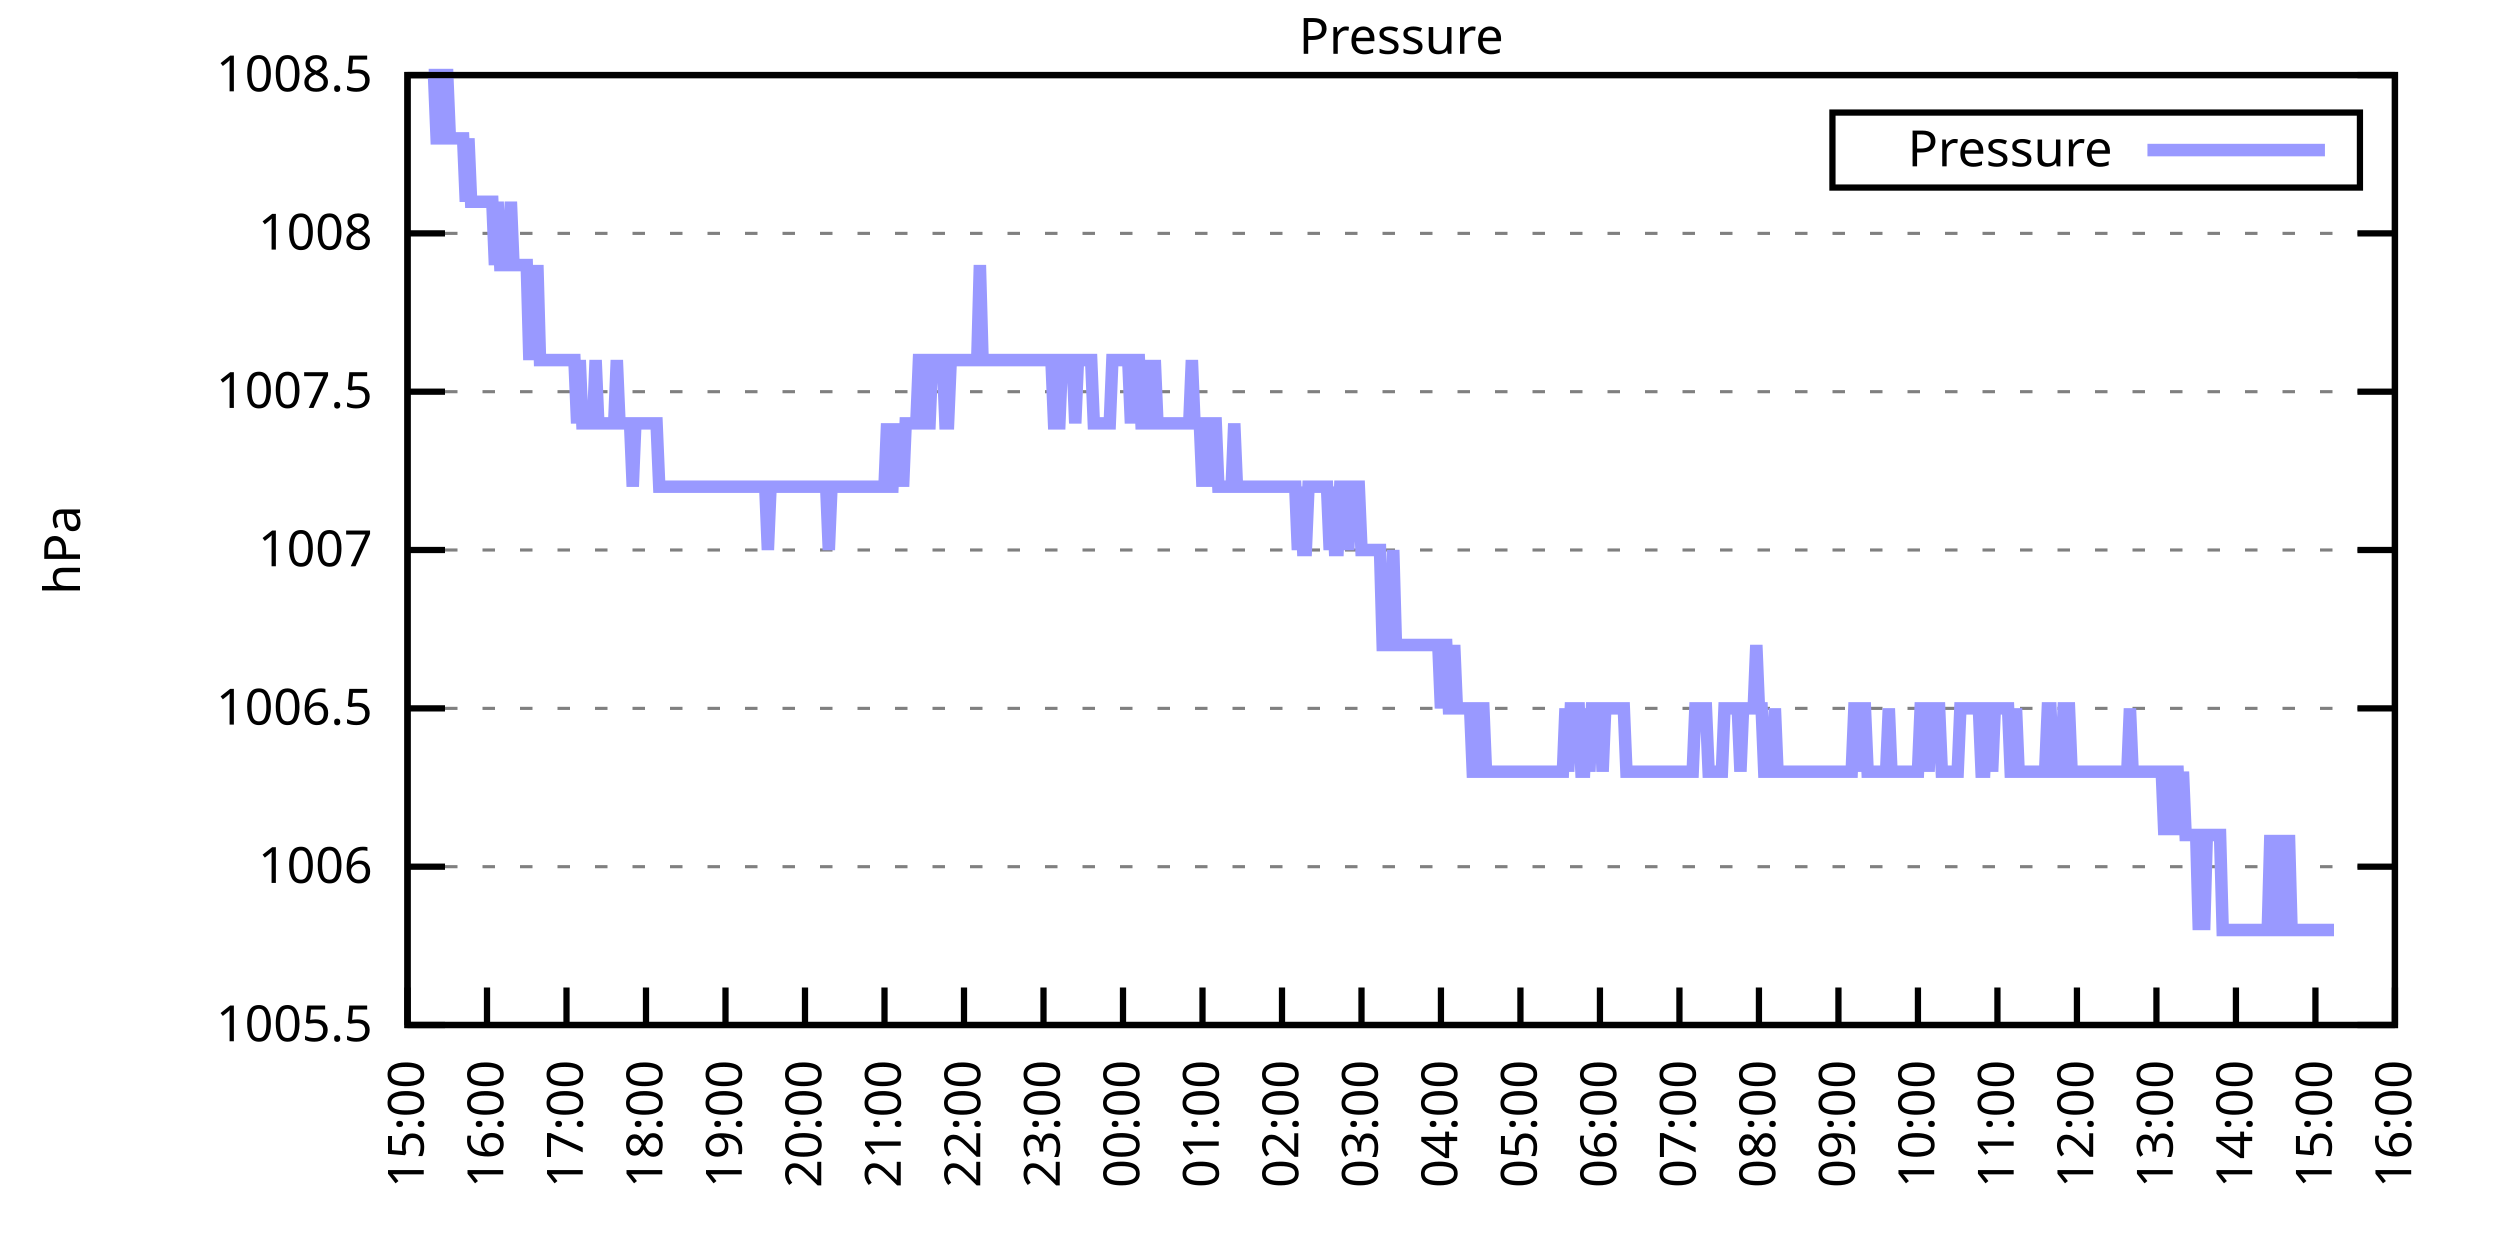
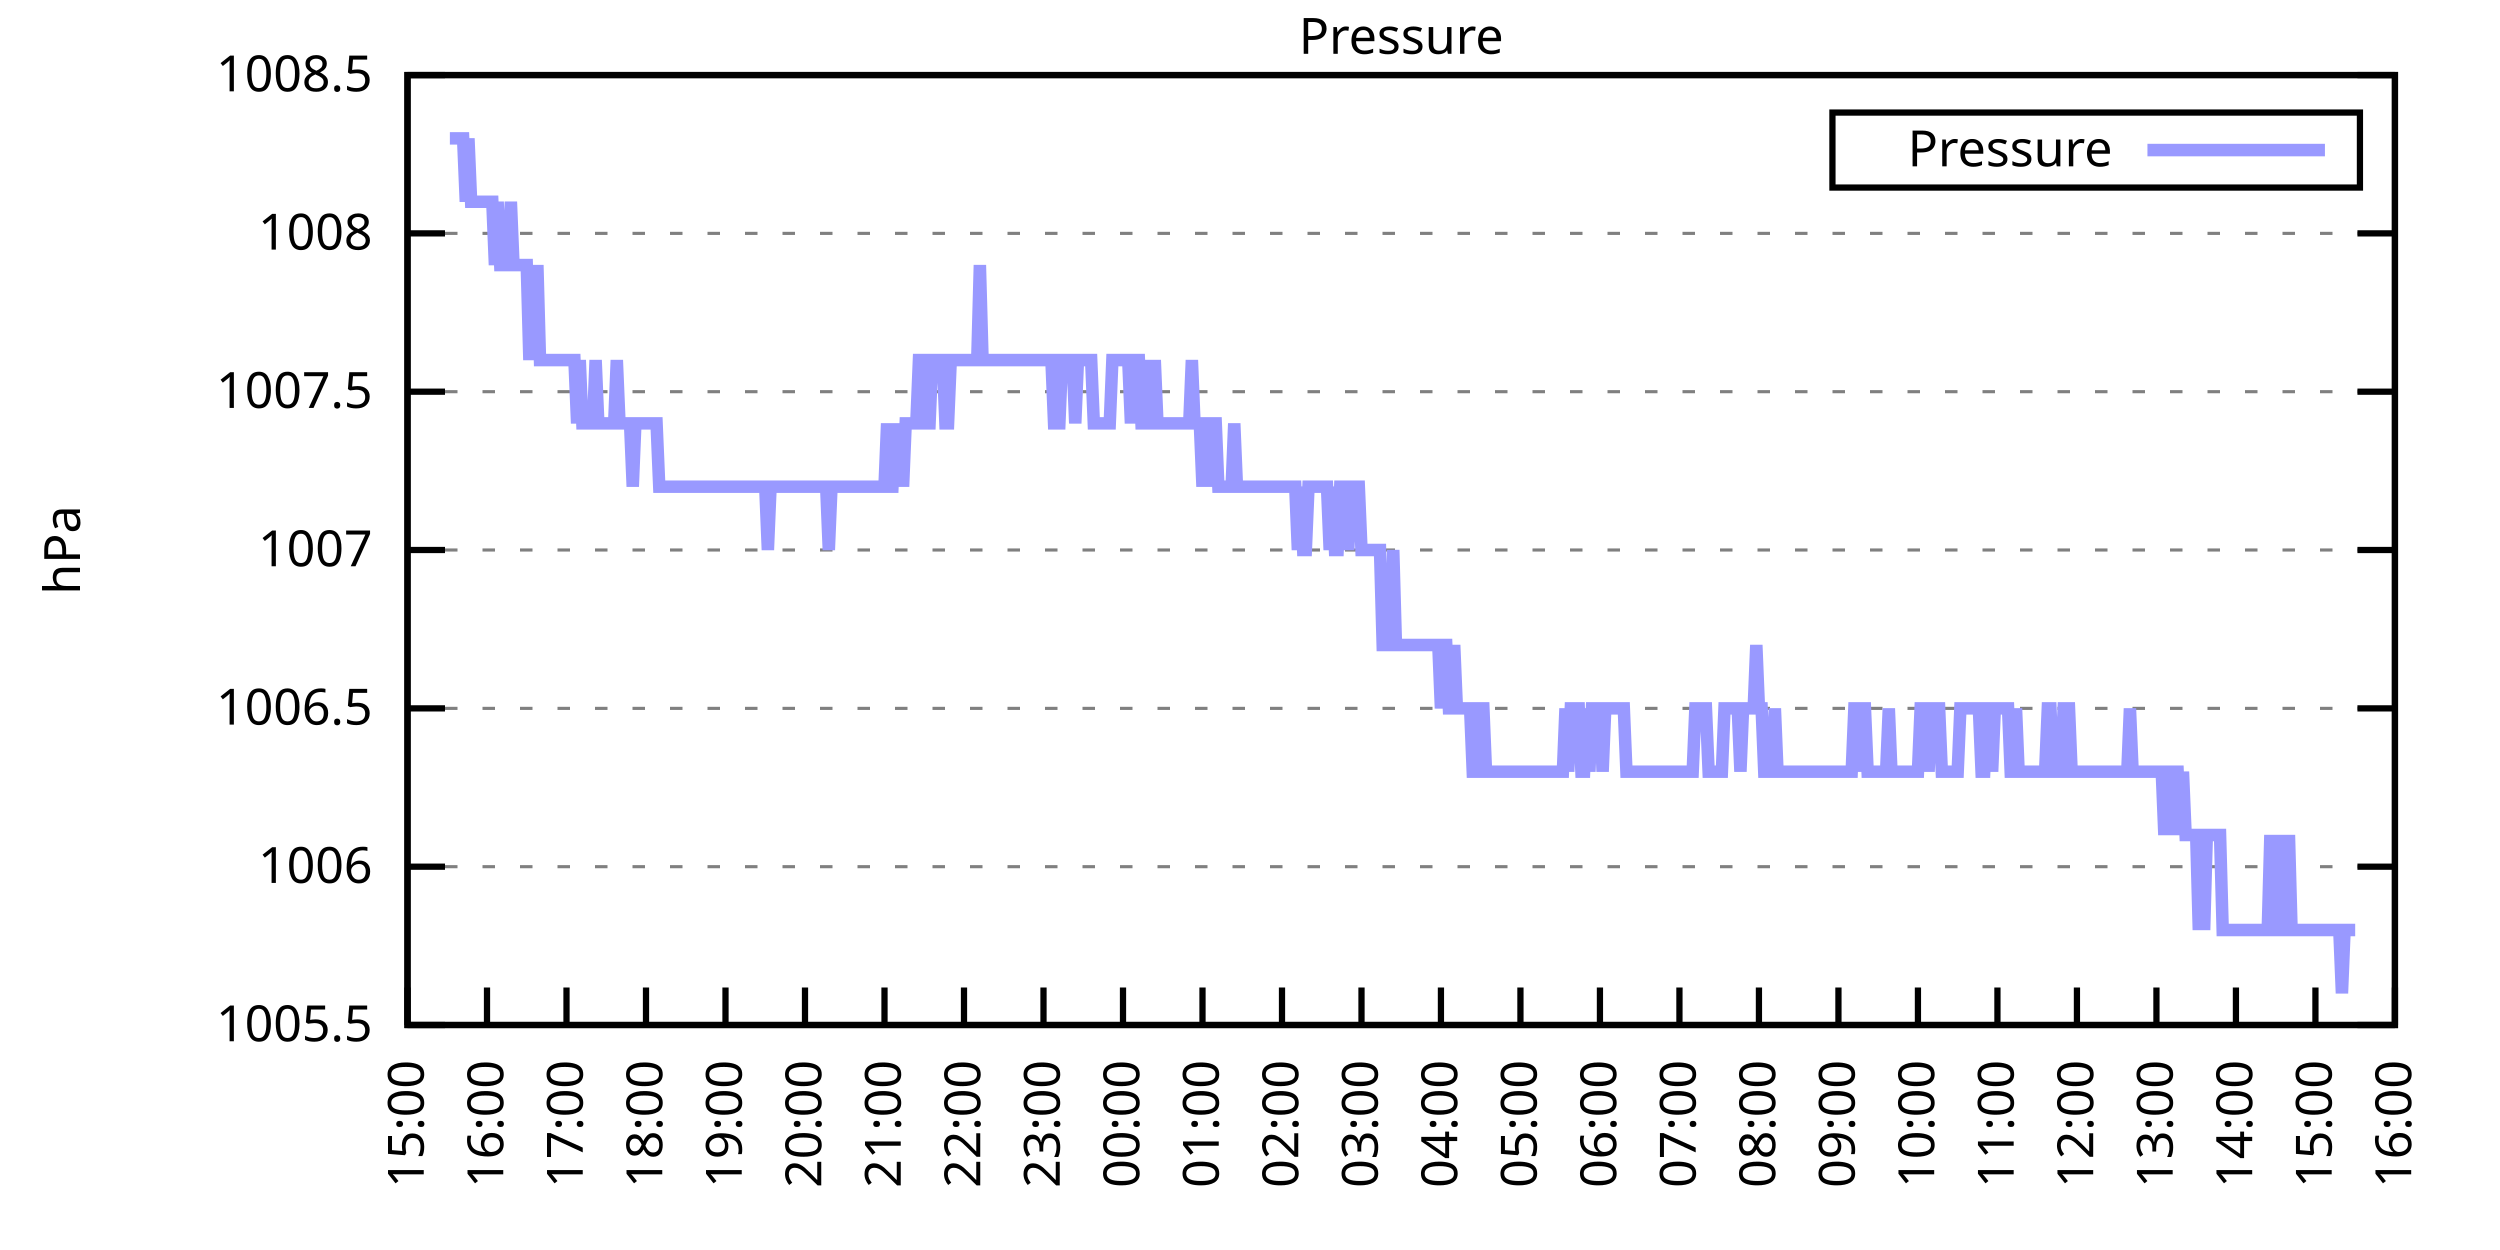
<svg xmlns="http://www.w3.org/2000/svg" xmlns:xlink="http://www.w3.org/1999/xlink" width="400" height="200" viewBox="0 0 400 200">
  <g id="gnuplot_canvas">
    <rect x="0" y="0" width="400" height="200" fill="none" />
    <defs>
      <circle id="gpDot" r="0.5" stroke-width="0.5" stroke="currentColor" />
      <path id="gpPt0" stroke-width="0.333" stroke="currentColor" d="M-1,0 h2 M0,-1 v2" />
      <path id="gpPt1" stroke-width="0.333" stroke="currentColor" d="M-1,-1 L1,1 M1,-1 L-1,1" />
      <path id="gpPt2" stroke-width="0.333" stroke="currentColor" d="M-1,0 L1,0 M0,-1 L0,1 M-1,-1 L1,1 M-1,1 L1,-1" />
      <rect id="gpPt3" stroke-width="0.333" stroke="currentColor" x="-1" y="-1" width="2" height="2" />
      <rect id="gpPt4" stroke-width="0.333" stroke="currentColor" fill="currentColor" x="-1" y="-1" width="2" height="2" />
      <circle id="gpPt5" stroke-width="0.333" stroke="currentColor" cx="0" cy="0" r="1" />
      <use xlink:href="#gpPt5" id="gpPt6" fill="currentColor" stroke="none" />
      <path id="gpPt7" stroke-width="0.333" stroke="currentColor" d="M0,-1.33 L-1.33,0.67 L1.33,0.67 z" />
      <use xlink:href="#gpPt7" id="gpPt8" fill="currentColor" stroke="none" />
      <use xlink:href="#gpPt7" id="gpPt9" stroke="currentColor" transform="rotate(180)" />
      <use xlink:href="#gpPt9" id="gpPt10" fill="currentColor" stroke="none" />
      <use xlink:href="#gpPt3" id="gpPt11" stroke="currentColor" transform="rotate(45)" />
      <use xlink:href="#gpPt11" id="gpPt12" fill="currentColor" stroke="none" />
      <path id="gpPt13" stroke-width="0.333" stroke="currentColor" d="M0,1.330 L1.265,0.411 L0.782,-1.067 L-0.782,-1.076 L-1.265,0.411 z" />
      <use xlink:href="#gpPt13" id="gpPt14" fill="currentColor" stroke="none" />
      <filter id="textbox" filterUnits="objectBoundingBox" x="0" y="0" height="1" width="1">
        <feFlood flood-color="white" flood-opacity="1" result="bgnd" />
        <feComposite in="SourceGraphic" in2="bgnd" operator="atop" />
      </filter>
      <filter id="greybox" filterUnits="objectBoundingBox" x="0" y="0" height="1" width="1">
        <feFlood flood-color="lightgrey" flood-opacity="1" result="grey" />
        <feComposite in="SourceGraphic" in2="grey" operator="atop" />
      </filter>
    </defs>
    <g fill="none" color="white" stroke="currentColor" stroke-width="1.00" stroke-linecap="butt" stroke-linejoin="miter">
</g>
    <g fill="none" color="black" stroke="currentColor" stroke-width="1.00" stroke-linecap="butt" stroke-linejoin="miter">
      <g stroke="none" shape-rendering="crispEdges">
        <polygon fill="rgb(255, 255, 255)" points="65.20,164.00 383.18,164.00 383.18,12.02 65.20,12.02 " />
      </g>
    </g>
    <g fill="none" color="black" stroke="currentColor" stroke-width="1.00" stroke-linecap="butt" stroke-linejoin="miter">
</g>
    <g fill="none" color="black" stroke="black" stroke-width="0.50" stroke-linecap="butt" stroke-linejoin="miter">
</g>
    <g fill="none" color="gray" stroke="currentColor" stroke-width="0.50" stroke-linecap="butt" stroke-linejoin="miter">
      <path stroke="gray" stroke-dasharray="2,4" class="gridline" d="M65.20,164.00 L383.19,164.00  " />
    </g>
    <g fill="none" color="gray" stroke="gray" stroke-width="1.00" stroke-linecap="butt" stroke-linejoin="miter">
</g>
    <g fill="none" color="black" stroke="currentColor" stroke-width="1.00" stroke-linecap="butt" stroke-linejoin="miter">
      <path stroke="black" d="M65.20,164.00 L71.20,164.00 M383.19,164.00 L377.19,164.00  " />
      <g transform="translate(59.60,166.60)" stroke="none" fill="black" font-family="Sans" font-size="8.00" text-anchor="end">
        <text>
          <tspan font-family="Sans"> 1005.5</tspan>
        </text>
      </g>
    </g>
    <g fill="none" color="black" stroke="currentColor" stroke-width="1.00" stroke-linecap="butt" stroke-linejoin="miter">
</g>
    <g fill="none" color="black" stroke="black" stroke-width="0.50" stroke-linecap="butt" stroke-linejoin="miter">
</g>
    <g fill="none" color="gray" stroke="currentColor" stroke-width="0.50" stroke-linecap="butt" stroke-linejoin="miter">
      <path stroke="gray" stroke-dasharray="2,4" class="gridline" d="M65.20,138.67 L383.19,138.67  " />
    </g>
    <g fill="none" color="gray" stroke="gray" stroke-width="1.00" stroke-linecap="butt" stroke-linejoin="miter">
</g>
    <g fill="none" color="black" stroke="currentColor" stroke-width="1.00" stroke-linecap="butt" stroke-linejoin="miter">
      <path stroke="black" d="M65.20,138.67 L71.20,138.67 M383.19,138.67 L377.19,138.67  " />
      <g transform="translate(59.60,141.27)" stroke="none" fill="black" font-family="Sans" font-size="8.00" text-anchor="end">
        <text>
          <tspan font-family="Sans"> 1006</tspan>
        </text>
      </g>
    </g>
    <g fill="none" color="black" stroke="currentColor" stroke-width="1.00" stroke-linecap="butt" stroke-linejoin="miter">
</g>
    <g fill="none" color="black" stroke="black" stroke-width="0.50" stroke-linecap="butt" stroke-linejoin="miter">
</g>
    <g fill="none" color="gray" stroke="currentColor" stroke-width="0.50" stroke-linecap="butt" stroke-linejoin="miter">
      <path stroke="gray" stroke-dasharray="2,4" class="gridline" d="M65.20,113.34 L383.19,113.34  " />
    </g>
    <g fill="none" color="gray" stroke="gray" stroke-width="1.00" stroke-linecap="butt" stroke-linejoin="miter">
</g>
    <g fill="none" color="black" stroke="currentColor" stroke-width="1.00" stroke-linecap="butt" stroke-linejoin="miter">
      <path stroke="black" d="M65.20,113.34 L71.20,113.34 M383.19,113.34 L377.19,113.34  " />
      <g transform="translate(59.60,115.94)" stroke="none" fill="black" font-family="Sans" font-size="8.00" text-anchor="end">
        <text>
          <tspan font-family="Sans"> 1006.5</tspan>
        </text>
      </g>
    </g>
    <g fill="none" color="black" stroke="currentColor" stroke-width="1.00" stroke-linecap="butt" stroke-linejoin="miter">
</g>
    <g fill="none" color="black" stroke="black" stroke-width="0.50" stroke-linecap="butt" stroke-linejoin="miter">
</g>
    <g fill="none" color="gray" stroke="currentColor" stroke-width="0.50" stroke-linecap="butt" stroke-linejoin="miter">
      <path stroke="gray" stroke-dasharray="2,4" class="gridline" d="M65.20,88.00 L383.19,88.00  " />
    </g>
    <g fill="none" color="gray" stroke="gray" stroke-width="1.00" stroke-linecap="butt" stroke-linejoin="miter">
</g>
    <g fill="none" color="black" stroke="currentColor" stroke-width="1.00" stroke-linecap="butt" stroke-linejoin="miter">
      <path stroke="black" d="M65.20,88.00 L71.20,88.00 M383.19,88.00 L377.19,88.00  " />
      <g transform="translate(59.60,90.60)" stroke="none" fill="black" font-family="Sans" font-size="8.00" text-anchor="end">
        <text>
          <tspan font-family="Sans"> 1007</tspan>
        </text>
      </g>
    </g>
    <g fill="none" color="black" stroke="currentColor" stroke-width="1.00" stroke-linecap="butt" stroke-linejoin="miter">
</g>
    <g fill="none" color="black" stroke="black" stroke-width="0.50" stroke-linecap="butt" stroke-linejoin="miter">
</g>
    <g fill="none" color="gray" stroke="currentColor" stroke-width="0.50" stroke-linecap="butt" stroke-linejoin="miter">
      <path stroke="gray" stroke-dasharray="2,4" class="gridline" d="M65.20,62.67 L383.19,62.67  " />
    </g>
    <g fill="none" color="gray" stroke="gray" stroke-width="1.00" stroke-linecap="butt" stroke-linejoin="miter">
</g>
    <g fill="none" color="black" stroke="currentColor" stroke-width="1.00" stroke-linecap="butt" stroke-linejoin="miter">
      <path stroke="black" d="M65.20,62.67 L71.20,62.67 M383.19,62.67 L377.19,62.67  " />
      <g transform="translate(59.60,65.27)" stroke="none" fill="black" font-family="Sans" font-size="8.00" text-anchor="end">
        <text>
          <tspan font-family="Sans"> 1007.5</tspan>
        </text>
      </g>
    </g>
    <g fill="none" color="black" stroke="currentColor" stroke-width="1.00" stroke-linecap="butt" stroke-linejoin="miter">
</g>
    <g fill="none" color="black" stroke="black" stroke-width="0.50" stroke-linecap="butt" stroke-linejoin="miter">
</g>
    <g fill="none" color="gray" stroke="currentColor" stroke-width="0.50" stroke-linecap="butt" stroke-linejoin="miter">
      <path stroke="gray" stroke-dasharray="2,4" class="gridline" d="M65.20,37.34 L383.19,37.34  " />
    </g>
    <g fill="none" color="gray" stroke="gray" stroke-width="1.00" stroke-linecap="butt" stroke-linejoin="miter">
</g>
    <g fill="none" color="black" stroke="currentColor" stroke-width="1.00" stroke-linecap="butt" stroke-linejoin="miter">
      <path stroke="black" d="M65.20,37.34 L71.20,37.34 M383.19,37.34 L377.19,37.34  " />
      <g transform="translate(59.60,39.94)" stroke="none" fill="black" font-family="Sans" font-size="8.00" text-anchor="end">
        <text>
          <tspan font-family="Sans"> 1008</tspan>
        </text>
      </g>
    </g>
    <g fill="none" color="black" stroke="currentColor" stroke-width="1.00" stroke-linecap="butt" stroke-linejoin="miter">
</g>
    <g fill="none" color="black" stroke="black" stroke-width="0.50" stroke-linecap="butt" stroke-linejoin="miter">
</g>
    <g fill="none" color="gray" stroke="currentColor" stroke-width="0.50" stroke-linecap="butt" stroke-linejoin="miter">
      <path stroke="gray" stroke-dasharray="2,4" class="gridline" d="M65.20,12.01 L383.19,12.01  " />
    </g>
    <g fill="none" color="gray" stroke="gray" stroke-width="1.00" stroke-linecap="butt" stroke-linejoin="miter">
</g>
    <g fill="none" color="black" stroke="currentColor" stroke-width="1.00" stroke-linecap="butt" stroke-linejoin="miter">
      <path stroke="black" d="M65.20,12.01 L71.20,12.01 M383.19,12.01 L377.19,12.01  " />
      <g transform="translate(59.60,14.61)" stroke="none" fill="black" font-family="Sans" font-size="8.00" text-anchor="end">
        <text>
          <tspan font-family="Sans"> 1008.5</tspan>
        </text>
      </g>
    </g>
    <g fill="none" color="black" stroke="currentColor" stroke-width="1.00" stroke-linecap="butt" stroke-linejoin="miter">
      <path stroke="black" d="M65.20,164.00 L65.20,158.00  " />
      <g transform="translate(67.80,169.60) rotate(270.00)" stroke="none" fill="black" font-family="Sans" font-size="8.00" text-anchor="end">
        <text>
          <tspan font-family="Sans">15:00</tspan>
        </text>
      </g>
    </g>
    <g fill="none" color="black" stroke="currentColor" stroke-width="1.00" stroke-linecap="butt" stroke-linejoin="miter">
      <path stroke="black" d="M77.92,164.00 L77.92,158.00  " />
      <g transform="translate(80.52,169.60) rotate(270.00)" stroke="none" fill="black" font-family="Sans" font-size="8.00" text-anchor="end">
        <text>
          <tspan font-family="Sans">16:00</tspan>
        </text>
      </g>
    </g>
    <g fill="none" color="black" stroke="currentColor" stroke-width="1.00" stroke-linecap="butt" stroke-linejoin="miter">
      <path stroke="black" d="M90.64,164.00 L90.64,158.00  " />
      <g transform="translate(93.24,169.60) rotate(270.00)" stroke="none" fill="black" font-family="Sans" font-size="8.00" text-anchor="end">
        <text>
          <tspan font-family="Sans">17:00</tspan>
        </text>
      </g>
    </g>
    <g fill="none" color="black" stroke="currentColor" stroke-width="1.00" stroke-linecap="butt" stroke-linejoin="miter">
      <path stroke="black" d="M103.36,164.00 L103.36,158.00  " />
      <g transform="translate(105.96,169.60) rotate(270.00)" stroke="none" fill="black" font-family="Sans" font-size="8.00" text-anchor="end">
        <text>
          <tspan font-family="Sans">18:00</tspan>
        </text>
      </g>
    </g>
    <g fill="none" color="black" stroke="currentColor" stroke-width="1.00" stroke-linecap="butt" stroke-linejoin="miter">
      <path stroke="black" d="M116.08,164.00 L116.08,158.00  " />
      <g transform="translate(118.68,169.60) rotate(270.00)" stroke="none" fill="black" font-family="Sans" font-size="8.00" text-anchor="end">
        <text>
          <tspan font-family="Sans">19:00</tspan>
        </text>
      </g>
    </g>
    <g fill="none" color="black" stroke="currentColor" stroke-width="1.00" stroke-linecap="butt" stroke-linejoin="miter">
      <path stroke="black" d="M128.80,164.00 L128.80,158.00  " />
      <g transform="translate(131.40,169.60) rotate(270.00)" stroke="none" fill="black" font-family="Sans" font-size="8.00" text-anchor="end">
        <text>
          <tspan font-family="Sans">20:00</tspan>
        </text>
      </g>
    </g>
    <g fill="none" color="black" stroke="currentColor" stroke-width="1.00" stroke-linecap="butt" stroke-linejoin="miter">
      <path stroke="black" d="M141.52,164.00 L141.52,158.00  " />
      <g transform="translate(144.12,169.60) rotate(270.00)" stroke="none" fill="black" font-family="Sans" font-size="8.00" text-anchor="end">
        <text>
          <tspan font-family="Sans">21:00</tspan>
        </text>
      </g>
    </g>
    <g fill="none" color="black" stroke="currentColor" stroke-width="1.00" stroke-linecap="butt" stroke-linejoin="miter">
      <path stroke="black" d="M154.24,164.00 L154.24,158.00  " />
      <g transform="translate(156.84,169.60) rotate(270.00)" stroke="none" fill="black" font-family="Sans" font-size="8.00" text-anchor="end">
        <text>
          <tspan font-family="Sans">22:00</tspan>
        </text>
      </g>
    </g>
    <g fill="none" color="black" stroke="currentColor" stroke-width="1.00" stroke-linecap="butt" stroke-linejoin="miter">
      <path stroke="black" d="M166.96,164.00 L166.96,158.00  " />
      <g transform="translate(169.56,169.60) rotate(270.00)" stroke="none" fill="black" font-family="Sans" font-size="8.00" text-anchor="end">
        <text>
          <tspan font-family="Sans">23:00</tspan>
        </text>
      </g>
    </g>
    <g fill="none" color="black" stroke="currentColor" stroke-width="1.00" stroke-linecap="butt" stroke-linejoin="miter">
      <path stroke="black" d="M179.68,164.00 L179.68,158.00  " />
      <g transform="translate(182.28,169.60) rotate(270.00)" stroke="none" fill="black" font-family="Sans" font-size="8.00" text-anchor="end">
        <text>
          <tspan font-family="Sans">00:00</tspan>
        </text>
      </g>
    </g>
    <g fill="none" color="black" stroke="currentColor" stroke-width="1.00" stroke-linecap="butt" stroke-linejoin="miter">
      <path stroke="black" d="M192.40,164.00 L192.40,158.00  " />
      <g transform="translate(195.00,169.60) rotate(270.00)" stroke="none" fill="black" font-family="Sans" font-size="8.00" text-anchor="end">
        <text>
          <tspan font-family="Sans">01:00</tspan>
        </text>
      </g>
    </g>
    <g fill="none" color="black" stroke="currentColor" stroke-width="1.00" stroke-linecap="butt" stroke-linejoin="miter">
      <path stroke="black" d="M205.12,164.00 L205.12,158.00  " />
      <g transform="translate(207.72,169.60) rotate(270.00)" stroke="none" fill="black" font-family="Sans" font-size="8.00" text-anchor="end">
        <text>
          <tspan font-family="Sans">02:00</tspan>
        </text>
      </g>
    </g>
    <g fill="none" color="black" stroke="currentColor" stroke-width="1.00" stroke-linecap="butt" stroke-linejoin="miter">
      <path stroke="black" d="M217.84,164.00 L217.84,158.00  " />
      <g transform="translate(220.44,169.60) rotate(270.00)" stroke="none" fill="black" font-family="Sans" font-size="8.00" text-anchor="end">
        <text>
          <tspan font-family="Sans">03:00</tspan>
        </text>
      </g>
    </g>
    <g fill="none" color="black" stroke="currentColor" stroke-width="1.00" stroke-linecap="butt" stroke-linejoin="miter">
      <path stroke="black" d="M230.55,164.00 L230.55,158.00  " />
      <g transform="translate(233.15,169.60) rotate(270.00)" stroke="none" fill="black" font-family="Sans" font-size="8.00" text-anchor="end">
        <text>
          <tspan font-family="Sans">04:00</tspan>
        </text>
      </g>
    </g>
    <g fill="none" color="black" stroke="currentColor" stroke-width="1.00" stroke-linecap="butt" stroke-linejoin="miter">
      <path stroke="black" d="M243.27,164.00 L243.27,158.00  " />
      <g transform="translate(245.87,169.60) rotate(270.00)" stroke="none" fill="black" font-family="Sans" font-size="8.00" text-anchor="end">
        <text>
          <tspan font-family="Sans">05:00</tspan>
        </text>
      </g>
    </g>
    <g fill="none" color="black" stroke="currentColor" stroke-width="1.00" stroke-linecap="butt" stroke-linejoin="miter">
      <path stroke="black" d="M255.99,164.00 L255.99,158.00  " />
      <g transform="translate(258.59,169.60) rotate(270.00)" stroke="none" fill="black" font-family="Sans" font-size="8.00" text-anchor="end">
        <text>
          <tspan font-family="Sans">06:00</tspan>
        </text>
      </g>
    </g>
    <g fill="none" color="black" stroke="currentColor" stroke-width="1.00" stroke-linecap="butt" stroke-linejoin="miter">
      <path stroke="black" d="M268.71,164.00 L268.71,158.00  " />
      <g transform="translate(271.31,169.60) rotate(270.00)" stroke="none" fill="black" font-family="Sans" font-size="8.00" text-anchor="end">
        <text>
          <tspan font-family="Sans">07:00</tspan>
        </text>
      </g>
    </g>
    <g fill="none" color="black" stroke="currentColor" stroke-width="1.00" stroke-linecap="butt" stroke-linejoin="miter">
      <path stroke="black" d="M281.43,164.00 L281.43,158.00  " />
      <g transform="translate(284.03,169.60) rotate(270.00)" stroke="none" fill="black" font-family="Sans" font-size="8.00" text-anchor="end">
        <text>
          <tspan font-family="Sans">08:00</tspan>
        </text>
      </g>
    </g>
    <g fill="none" color="black" stroke="currentColor" stroke-width="1.00" stroke-linecap="butt" stroke-linejoin="miter">
      <path stroke="black" d="M294.15,164.00 L294.15,158.00  " />
      <g transform="translate(296.75,169.60) rotate(270.00)" stroke="none" fill="black" font-family="Sans" font-size="8.00" text-anchor="end">
        <text>
          <tspan font-family="Sans">09:00</tspan>
        </text>
      </g>
    </g>
    <g fill="none" color="black" stroke="currentColor" stroke-width="1.00" stroke-linecap="butt" stroke-linejoin="miter">
      <path stroke="black" d="M306.87,164.00 L306.87,158.00  " />
      <g transform="translate(309.47,169.60) rotate(270.00)" stroke="none" fill="black" font-family="Sans" font-size="8.00" text-anchor="end">
        <text>
          <tspan font-family="Sans">10:00</tspan>
        </text>
      </g>
    </g>
    <g fill="none" color="black" stroke="currentColor" stroke-width="1.00" stroke-linecap="butt" stroke-linejoin="miter">
      <path stroke="black" d="M319.59,164.00 L319.59,158.00  " />
      <g transform="translate(322.19,169.60) rotate(270.00)" stroke="none" fill="black" font-family="Sans" font-size="8.00" text-anchor="end">
        <text>
          <tspan font-family="Sans">11:00</tspan>
        </text>
      </g>
    </g>
    <g fill="none" color="black" stroke="currentColor" stroke-width="1.00" stroke-linecap="butt" stroke-linejoin="miter">
      <path stroke="black" d="M332.31,164.00 L332.31,158.00  " />
      <g transform="translate(334.91,169.60) rotate(270.00)" stroke="none" fill="black" font-family="Sans" font-size="8.00" text-anchor="end">
        <text>
          <tspan font-family="Sans">12:00</tspan>
        </text>
      </g>
    </g>
    <g fill="none" color="black" stroke="currentColor" stroke-width="1.00" stroke-linecap="butt" stroke-linejoin="miter">
      <path stroke="black" d="M345.03,164.00 L345.03,158.00  " />
      <g transform="translate(347.63,169.60) rotate(270.00)" stroke="none" fill="black" font-family="Sans" font-size="8.00" text-anchor="end">
        <text>
          <tspan font-family="Sans">13:00</tspan>
        </text>
      </g>
    </g>
    <g fill="none" color="black" stroke="currentColor" stroke-width="1.00" stroke-linecap="butt" stroke-linejoin="miter">
      <path stroke="black" d="M357.75,164.00 L357.75,158.00  " />
      <g transform="translate(360.35,169.60) rotate(270.00)" stroke="none" fill="black" font-family="Sans" font-size="8.00" text-anchor="end">
        <text>
          <tspan font-family="Sans">14:00</tspan>
        </text>
      </g>
    </g>
    <g fill="none" color="black" stroke="currentColor" stroke-width="1.00" stroke-linecap="butt" stroke-linejoin="miter">
      <path stroke="black" d="M370.47,164.00 L370.47,158.00  " />
      <g transform="translate(373.07,169.60) rotate(270.00)" stroke="none" fill="black" font-family="Sans" font-size="8.00" text-anchor="end">
        <text>
          <tspan font-family="Sans">15:00</tspan>
        </text>
      </g>
    </g>
    <g fill="none" color="black" stroke="currentColor" stroke-width="1.00" stroke-linecap="butt" stroke-linejoin="miter">
      <path stroke="black" d="M383.19,164.00 L383.19,158.00  " />
      <g transform="translate(385.79,169.60) rotate(270.00)" stroke="none" fill="black" font-family="Sans" font-size="8.00" text-anchor="end">
        <text>
          <tspan font-family="Sans">16:00</tspan>
        </text>
      </g>
    </g>
    <g fill="none" color="black" stroke="currentColor" stroke-width="1.00" stroke-linecap="butt" stroke-linejoin="miter">
</g>
    <g fill="none" color="black" stroke="currentColor" stroke-width="1.00" stroke-linecap="butt" stroke-linejoin="miter">
      <path stroke="black" d="M65.20,12.01 L65.20,164.00 L383.19,164.00 L383.19,12.01 L65.20,12.01 Z  " />
    </g>
    <g fill="none" color="black" stroke="currentColor" stroke-width="1.00" stroke-linecap="butt" stroke-linejoin="miter">
</g>
    <g fill="none" color="black" stroke="currentColor" stroke-width="1.00" stroke-linecap="butt" stroke-linejoin="miter">
      <path stroke="black" d="M293.19,30.01 L293.19,18.01 L377.59,18.01 L377.59,30.01 L293.19,30.01 Z  " />
    </g>
    <g id="Pressure_plot_1">
      <g fill="none" color="white" stroke="black" stroke-width="2.00" stroke-linecap="butt" stroke-linejoin="miter">
</g>
      <g fill="none" color="black" stroke="currentColor" stroke-width="2.00" stroke-linecap="butt" stroke-linejoin="miter">
        <g transform="translate(337.99,26.61)" stroke="none" fill="black" font-family="Sans" font-size="8.00" text-anchor="end">
          <text>
            <tspan font-family="Sans">Pressure</tspan>
          </text>
        </g>
      </g>
      <g fill="none" color="black" stroke="currentColor" stroke-width="2.00" stroke-linecap="butt" stroke-linejoin="miter">
-         <path stroke="rgb(153, 153, 255)" d="M343.59,24.01 L371.99,24.01 M68.59,12.01 L69.02,12.01 L69.44,12.01 L69.86,22.14 L70.29,22.14 L70.71,22.14   L71.14,12.01 L71.56,12.01 L71.98,22.14 L72.41,22.14 L72.83,22.14 L73.26,22.14 L73.68,22.14 L74.10,22.14   L74.53,32.28 L74.95,22.14 L75.38,32.28 L75.80,32.28 L76.22,32.28 L76.65,32.28 L77.07,32.28 L77.50,32.28   L77.92,32.28 L78.34,32.28 L78.77,32.28 L79.19,42.41 L79.62,32.28 L80.04,42.41 L80.46,42.41 L80.89,42.41   L81.31,42.41 L81.74,32.28 L82.16,42.41 L82.58,42.41 L83.01,42.41 L83.43,42.41 L83.86,42.41 L84.28,42.41   L84.70,57.61 L85.13,42.41 L85.55,57.61 L85.98,42.41 L86.40,57.61 L86.82,57.61 L87.25,57.61 L87.67,57.61   L88.10,57.61 L88.52,57.61 L88.94,57.61 L89.37,57.61 L89.79,57.61 L90.22,57.61 L90.64,57.61 L91.06,57.61   L91.49,57.61 L91.91,57.61 L92.34,67.74 L92.76,57.61 L93.18,67.74 L93.61,67.74 L94.03,67.74 L94.46,67.74   L94.88,67.74 L95.30,57.61 L95.73,67.74 L96.15,67.74 L96.58,67.74 L97.00,67.74 L97.42,67.74 L97.85,67.74   L98.27,67.74 L98.69,57.61 L99.12,67.74 L99.54,67.74 L99.97,67.74 L100.39,67.74 L100.81,67.74 L101.24,77.87   L101.66,67.74 L102.09,67.74 L102.51,67.74 L102.93,67.74 L103.36,67.74 L103.78,67.74 L104.21,67.74 L104.63,67.74   L105.05,67.74 L105.48,77.87 L105.90,77.87 L106.33,77.87 L106.75,77.87 L107.17,77.87 L107.60,77.87 L108.02,77.87   L108.45,77.87 L108.87,77.87 L109.29,77.87 L109.72,77.87 L110.14,77.87 L110.57,77.87 L110.99,77.87 L111.41,77.87   L111.84,77.87 L112.26,77.87 L112.69,77.87 L113.11,77.87 L113.53,77.87 L113.96,77.87 L114.38,77.87 L114.81,77.87   L115.23,77.87 L115.65,77.87 L116.08,77.87 L116.50,77.87 L116.93,77.87 L117.35,77.87 L117.77,77.87 L118.20,77.87   L118.62,77.87 L119.05,77.87 L119.47,77.87 L119.89,77.87 L120.32,77.87 L120.74,77.87 L121.17,77.87 L121.59,77.87   L122.01,77.87 L122.44,77.87 L122.86,88.00 L123.29,77.87 L123.71,77.87 L124.13,77.87 L124.56,77.87 L124.98,77.87   L125.41,77.87 L125.83,77.87 L126.25,77.87 L126.68,77.87 L127.10,77.87 L127.53,77.87 L127.95,77.87 L128.37,77.87   L128.80,77.87 L129.22,77.87 L129.65,77.87 L130.07,77.87 L130.49,77.87 L130.92,77.87 L131.34,77.87 L131.77,77.87   L132.19,77.87 L132.61,88.00 L133.04,77.87 L133.46,77.87 L133.89,77.87 L134.31,77.87 L134.73,77.87 L135.16,77.87   L135.58,77.87 L136.01,77.87 L136.43,77.87 L136.85,77.87 L137.28,77.87 L137.70,77.87 L138.13,77.87 L138.55,77.87   L138.97,77.87 L139.40,77.87 L139.82,77.87 L140.25,77.87 L140.67,77.87 L141.09,77.87 L141.52,77.87 L141.94,67.74   L142.37,77.87 L142.79,77.87 L143.21,67.74 L143.64,77.87 L144.06,67.74 L144.49,77.87 L144.91,67.74 L145.33,67.74   L145.76,67.74 L146.18,67.74 L146.61,67.74 L147.03,57.61 L147.45,57.61 L147.88,57.61 L148.30,67.74 L148.73,67.74   L149.15,57.61 L149.57,57.61 L150.00,57.61 L150.42,57.61 L150.85,57.61 L151.27,67.74 L151.69,67.74 L152.12,57.61   L152.54,57.61 L152.97,57.61 L153.39,57.61 L153.81,57.61 L154.24,57.61 L154.66,57.61 L155.09,57.61 L155.51,57.61   L155.93,57.61 L156.36,57.61 L156.78,42.41 L157.21,57.61 L157.63,57.61 L158.05,57.61 L158.48,57.61 L159.11,57.61   L159.75,57.61 L160.17,57.61 L160.60,57.61 L161.02,57.61 L161.44,57.61 L161.87,57.61 L162.29,57.61 L162.72,57.61   L163.14,57.61 L163.56,57.61 L163.99,57.61 L164.41,57.61 L164.84,57.61 L165.26,57.61 L165.68,57.61 L166.11,57.61   L166.53,57.61 L166.96,57.61 L167.38,57.61 L167.80,57.61 L168.23,57.61 L168.65,67.74 L169.08,67.74 L169.50,67.74   L169.92,57.61 L170.35,57.61 L170.77,57.61 L171.20,57.61 L171.62,57.61 L172.04,67.74 L172.47,57.61 L172.89,57.61   L173.32,57.61 L173.74,57.61 L174.16,57.61 L174.59,57.61 L175.01,67.74 L175.44,67.74 L175.86,67.74 L176.28,67.74   L176.71,67.74 L177.13,67.74 L177.56,67.74 L177.98,57.61 L178.40,57.61 L178.83,57.61 L179.25,57.61 L179.68,57.61   L180.10,57.61 L180.52,57.61 L180.95,67.74 L181.37,57.61 L181.80,57.61 L182.22,57.61 L182.64,67.74 L183.07,67.74   L183.49,67.74 L183.92,57.61 L184.34,67.74 L184.76,57.61 L185.19,67.74 L185.61,67.74 L186.04,67.74 L186.46,67.74   L186.88,67.74 L187.31,67.74 L187.73,67.74 L188.16,67.74 L188.58,67.74 L189.00,67.74 L189.43,67.74 L189.85,67.74   L190.28,67.74 L190.70,57.61 L191.12,67.74 L191.55,67.74 L191.97,67.74 L192.40,77.87 L192.82,67.74 L193.24,77.87   L193.67,67.74 L194.09,67.74 L194.52,67.74 L194.94,77.87 L195.36,77.87 L195.79,77.87 L196.21,77.87 L196.64,77.87   L197.06,77.87 L197.48,67.74 L197.91,77.87 L198.33,77.87 L198.76,77.87 L199.18,77.87 L199.60,77.87 L200.03,77.87   L200.45,77.87 L200.88,77.87 L201.30,77.87 L201.72,77.87 L202.15,77.87 L202.57,77.87 L203.00,77.87 L203.42,77.87   L203.84,77.87 L204.27,77.87 L204.69,77.87 L205.12,77.87 L205.54,77.87 L205.96,77.87 L206.39,77.87 L206.81,77.87   L207.24,77.87 L207.66,88.00 L208.08,77.87 L208.51,88.00 L208.93,88.00 L209.36,77.87 L209.78,77.87 L210.20,77.87   L210.63,77.87 L211.05,77.87 L211.48,77.87 L211.90,77.87 L212.32,77.87 L212.75,88.00 L213.17,77.87 L213.60,88.00   L214.02,88.00 L214.44,77.87 L214.87,77.87 L215.29,77.87 L215.72,88.00 L216.14,77.87 L216.56,77.87 L216.99,77.87   L217.41,77.87 L217.84,88.00 L218.26,88.00 L218.68,88.00 L219.11,88.00 L219.53,88.00 L219.96,88.00 L220.38,88.00   L220.80,88.00 L221.23,103.20 L221.65,103.20 L222.08,103.20 L222.50,103.20 L222.92,88.00 L223.35,103.20 L223.77,103.20   L224.20,103.20 L224.62,103.20 L225.04,103.20 L225.47,103.20 L225.89,103.20 L226.31,103.20 L226.74,103.20 L227.16,103.20   L227.59,103.20 L228.01,103.20 L228.43,103.20 L228.86,103.20 L229.28,103.20 L229.71,103.20 L230.13,103.20 L230.55,113.34   L230.98,103.20 L231.40,103.20 L231.83,113.34 L232.25,113.34 L232.67,103.20 L233.10,113.34 L233.52,113.34 L233.95,113.34   L234.37,113.34 L234.79,113.34 L235.22,113.34 L235.64,123.47 L236.07,123.47 L236.49,123.47 L236.91,113.34 L237.34,113.34   L237.76,123.47 L238.19,123.47 L238.61,123.47 L239.03,123.47 L239.46,123.47 L239.88,123.47 L240.31,123.47 L240.73,123.47   L241.15,123.47 L241.58,123.47 L242.00,123.47 L242.43,123.47 L242.85,123.47 L243.27,123.47 L243.70,123.47 L244.12,123.47   L244.55,123.47 L244.97,123.47 L245.39,123.47 L245.82,123.47 L246.24,123.47 L246.67,123.47 L247.09,123.47 L247.51,123.47   L247.94,123.47 L248.36,123.47 L248.79,123.47 L249.21,123.47 L249.63,123.47 L250.06,123.47 L250.48,113.34 L250.91,123.47   L251.33,113.34 L251.75,113.34 L252.18,113.34 L252.60,113.34 L253.03,123.47 L253.45,123.47 L253.87,113.34 L254.30,123.47   L254.72,113.34 L255.15,113.34 L255.57,113.34 L255.99,113.34 L256.42,123.47 L256.84,113.34 L257.27,113.34 L257.69,113.34   L258.11,113.34 L258.54,113.34 L258.96,113.34 L259.39,113.34 L259.81,113.34 L260.23,123.47 L260.66,123.47 L261.08,123.47   L261.51,123.47 L261.93,123.47 L262.35,123.47 L262.78,123.47 L263.20,123.47 L263.63,123.47 L264.05,123.47 L264.47,123.47   L264.90,123.47 L265.32,123.47 L265.75,123.47 L266.17,123.47 L266.59,123.47 L267.02,123.47 L267.44,123.47 L267.87,123.47   L268.29,123.47 L268.71,123.47 L269.14,123.47 L269.56,123.47 L269.99,123.47 L270.41,123.47 L270.83,123.47 L271.26,113.34   L271.68,113.34 L272.11,113.34 L272.53,113.34 L272.95,113.34 L273.38,123.47 L273.80,123.47 L274.23,123.47 L274.65,123.47   L275.07,123.47 L275.50,123.47 L275.92,113.34 L276.35,113.34 L276.77,113.34 L277.19,113.34 L277.62,113.34 L278.04,113.34   L278.47,123.47 L278.89,113.34 L279.31,113.34 L279.74,113.34 L280.16,113.34 L280.59,113.34 L281.01,103.20 L281.43,113.34   L281.86,113.34 L282.28,123.47 L282.71,123.47 L283.13,123.47 L283.55,123.47 L283.98,113.34 L284.40,123.47 L284.83,123.47   L285.25,123.47 L285.67,123.47 L286.10,123.47 L286.52,123.47 L286.95,123.47 L287.37,123.47 L287.79,123.47 L288.22,123.47   L288.64,123.47 L289.06,123.47 L289.49,123.47 L289.91,123.47 L290.34,123.47 L290.76,123.47 L291.18,123.47 L291.61,123.47   L292.03,123.47 L292.46,123.47 L292.88,123.47 L293.30,123.47 L293.73,123.47 L294.15,123.47 L294.58,123.47 L295.00,123.47   L295.42,123.47 L295.85,123.47 L296.27,123.47 L296.70,113.34 L297.12,113.34 L297.54,123.47 L297.97,113.34 L298.39,113.34   L298.82,123.47 L299.24,123.47 L299.66,123.47 L300.09,123.47 L300.51,123.47 L300.94,123.47 L301.36,123.47 L301.78,123.47   L302.21,113.34 L302.63,123.47 L303.06,123.47 L303.48,123.47 L303.90,123.47 L304.33,123.47 L304.75,123.47 L305.18,123.47   L305.60,123.47 L306.02,123.47 L306.45,123.47 L306.87,123.47 L307.30,113.34 L307.72,113.34 L308.14,113.34 L308.57,123.47   L308.99,113.34 L309.42,113.34 L309.84,113.34 L310.26,113.34 L310.69,123.47 L311.11,123.47 L311.54,123.47 L311.96,123.47   L312.38,123.47 L312.81,123.47 L313.23,123.47 L313.66,113.34 L314.08,113.34 L314.50,113.34 L314.93,113.34 L315.35,113.34   L315.78,113.34 L316.20,113.34 L316.62,113.34 L317.05,123.47 L317.47,123.47 L317.90,113.34 L318.32,113.34 L318.74,123.47   L319.17,113.34 L319.59,113.34 L320.02,113.34 L320.44,113.34 L320.86,113.34 L321.29,113.34 L321.71,123.47 L322.14,123.47   L322.56,113.34 L322.98,123.47 L323.41,123.47 L323.83,123.47 L324.26,123.47 L324.68,123.47 L325.10,123.47 L325.53,123.47   L325.95,123.47 L326.38,123.47 L326.80,123.47 L327.22,123.47 L327.65,113.34 L328.07,113.34 L328.50,123.47 L328.92,123.47   L329.34,123.47 L329.77,123.47 L330.19,113.34 L330.62,113.34 L331.04,113.34 L331.46,123.47 L331.89,123.47 L332.31,123.47   L332.74,123.47 L333.16,123.47 L333.58,123.47 L334.01,123.47 L334.43,123.47 L334.86,123.47 L335.28,123.47 L335.70,123.47   L336.13,123.47 L336.55,123.47 L336.98,123.47 L337.40,123.47 L337.82,123.47 L338.25,123.47 L338.67,123.47 L339.10,123.47   L339.52,123.47 L339.94,123.47 L340.37,123.47 L340.79,113.34 L341.22,123.47 L341.64,123.47 L342.06,123.47 L342.49,123.47   L342.91,123.47 L343.34,123.47 L343.76,123.47 L344.18,123.47 L344.61,123.47 L345.03,123.47 L345.46,123.47 L345.88,123.47   L346.30,133.60 L346.73,123.47 L347.15,123.47 L347.58,133.60 L348.00,123.47 L348.42,123.47 L348.85,133.60 L349.27,123.47   L349.70,133.60 L350.12,133.60 L350.54,133.60 L350.97,133.60 L351.39,133.60 L351.81,148.80 L352.24,133.60 L352.66,148.80   L353.09,133.60 L353.51,133.60 L353.93,133.60 L354.36,133.60 L354.78,133.60 L355.21,133.60 L355.63,148.80 L356.05,148.80   L356.48,148.80 L356.90,148.80 L357.33,148.80 L357.75,148.80 L358.17,148.80 L358.60,148.80 L359.02,148.80 L359.45,148.80   L359.87,148.80 L360.29,148.80 L360.72,148.80 L361.14,148.80 L361.57,148.80 L361.99,148.80 L362.41,148.80 L362.84,148.80   L363.26,133.60 L363.69,148.80 L364.11,148.80 L364.53,148.80 L364.96,133.60 L365.38,148.80 L365.81,148.80 L366.23,133.60   L366.65,148.80 L367.08,148.80 L367.50,148.80 L367.93,148.80 L368.35,148.80 L368.77,148.80 L369.20,148.80 L369.62,148.80   L370.05,148.80 L370.47,148.80 L370.89,148.80 L371.32,148.80 L371.74,148.80 L372.17,148.80 L372.59,148.80 L373.01,148.80   L373.44,148.80  " />
+         <path stroke="rgb(153, 153, 255)" d="M343.59,24.01 L371.99,24.01 M71.98,22.14 L72.41,22.14 L72.83,22.14 L73.26,22.14 L73.68,22.14 L74.10,22.14   L74.53,32.28 L74.95,22.14 L75.38,32.28 L75.80,32.28 L76.22,32.28 L76.65,32.28 L77.07,32.28 L77.50,32.28   L77.92,32.28 L78.34,32.28 L78.77,32.28 L79.19,42.41 L79.62,32.28 L80.04,42.41 L80.46,42.41 L80.89,42.41   L81.31,42.41 L81.74,32.28 L82.16,42.41 L82.58,42.41 L83.01,42.41 L83.43,42.41 L83.86,42.41 L84.28,42.41   L84.70,57.61 L85.13,42.41 L85.55,57.61 L85.98,42.41 L86.40,57.61 L86.82,57.61 L87.25,57.61 L87.67,57.61   L88.10,57.61 L88.52,57.61 L88.94,57.61 L89.37,57.61 L89.79,57.61 L90.22,57.61 L90.64,57.61 L91.06,57.61   L91.49,57.61 L91.91,57.61 L92.34,67.74 L92.76,57.61 L93.18,67.74 L93.61,67.74 L94.03,67.74 L94.46,67.74   L94.88,67.74 L95.30,57.61 L95.73,67.74 L96.15,67.74 L96.58,67.74 L97.00,67.74 L97.42,67.74 L97.85,67.74   L98.27,67.74 L98.69,57.61 L99.12,67.74 L99.54,67.74 L99.97,67.74 L100.39,67.74 L100.81,67.74 L101.24,77.87   L101.66,67.74 L102.09,67.74 L102.51,67.74 L102.93,67.74 L103.36,67.74 L103.78,67.74 L104.21,67.74 L104.63,67.74   L105.05,67.74 L105.48,77.87 L105.90,77.87 L106.33,77.87 L106.75,77.87 L107.17,77.87 L107.60,77.87 L108.02,77.87   L108.45,77.87 L108.87,77.87 L109.29,77.87 L109.72,77.87 L110.14,77.87 L110.57,77.87 L110.99,77.87 L111.41,77.87   L111.84,77.87 L112.26,77.87 L112.69,77.87 L113.11,77.87 L113.53,77.87 L113.96,77.87 L114.38,77.87 L114.81,77.87   L115.23,77.87 L115.65,77.87 L116.08,77.87 L116.50,77.87 L116.93,77.87 L117.35,77.87 L117.77,77.87 L118.20,77.87   L118.62,77.87 L119.05,77.87 L119.47,77.87 L119.89,77.87 L120.32,77.87 L120.74,77.87 L121.17,77.87 L121.59,77.87   L122.01,77.87 L122.44,77.87 L122.86,88.00 L123.29,77.87 L123.71,77.87 L124.13,77.87 L124.56,77.87 L124.98,77.87   L125.41,77.87 L125.83,77.87 L126.25,77.87 L126.68,77.87 L127.10,77.87 L127.53,77.87 L127.95,77.87 L128.37,77.87   L128.80,77.87 L129.22,77.87 L129.65,77.87 L130.07,77.87 L130.49,77.87 L130.92,77.87 L131.34,77.87 L131.77,77.87   L132.19,77.87 L132.61,88.00 L133.04,77.87 L133.46,77.87 L133.89,77.87 L134.31,77.87 L134.73,77.87 L135.16,77.87   L135.58,77.87 L136.01,77.87 L136.43,77.87 L136.85,77.87 L137.28,77.87 L137.70,77.87 L138.13,77.87 L138.55,77.87   L138.97,77.87 L139.40,77.87 L139.82,77.87 L140.25,77.87 L140.67,77.87 L141.09,77.87 L141.52,77.87 L141.94,67.74   L142.37,77.87 L142.79,77.87 L143.21,67.74 L143.64,77.87 L144.06,67.74 L144.49,77.87 L144.91,67.74 L145.33,67.74   L145.76,67.74 L146.18,67.74 L146.61,67.74 L147.03,57.61 L147.45,57.61 L147.88,57.61 L148.30,67.74 L148.73,67.74   L149.15,57.61 L149.57,57.61 L150.00,57.61 L150.42,57.61 L150.85,57.61 L151.27,67.74 L151.69,67.74 L152.12,57.61   L152.54,57.61 L152.97,57.61 L153.39,57.61 L153.81,57.61 L154.24,57.61 L154.66,57.61 L155.09,57.61 L155.51,57.61   L155.93,57.61 L156.36,57.61 L156.78,42.41 L157.21,57.61 L157.63,57.61 L158.05,57.61 L158.48,57.61 L159.11,57.61   L159.75,57.61 L160.17,57.61 L160.60,57.61 L161.02,57.61 L161.44,57.61 L161.87,57.61 L162.29,57.61 L162.72,57.61   L163.14,57.61 L163.56,57.61 L163.99,57.61 L164.41,57.61 L164.84,57.61 L165.26,57.61 L165.68,57.61 L166.11,57.61   L166.53,57.61 L166.96,57.61 L167.38,57.61 L167.80,57.61 L168.23,57.61 L168.65,67.74 L169.08,67.74 L169.50,67.74   L169.92,57.61 L170.35,57.61 L170.77,57.61 L171.20,57.61 L171.62,57.61 L172.04,67.74 L172.47,57.61 L172.89,57.61   L173.32,57.61 L173.74,57.61 L174.16,57.61 L174.59,57.61 L175.01,67.74 L175.44,67.74 L175.86,67.74 L176.28,67.74   L176.71,67.74 L177.13,67.74 L177.56,67.74 L177.98,57.61 L178.40,57.61 L178.83,57.61 L179.25,57.61 L179.68,57.61   L180.10,57.61 L180.52,57.61 L180.95,67.74 L181.37,57.61 L181.80,57.61 L182.22,57.61 L182.64,67.74 L183.07,67.74   L183.49,67.74 L183.92,57.61 L184.34,67.74 L184.76,57.61 L185.19,67.74 L185.61,67.74 L186.04,67.74 L186.46,67.74   L186.88,67.74 L187.31,67.74 L187.73,67.74 L188.16,67.74 L188.58,67.74 L189.00,67.74 L189.43,67.74 L189.85,67.74   L190.28,67.74 L190.70,57.61 L191.12,67.74 L191.55,67.74 L191.97,67.74 L192.40,77.87 L192.82,67.74 L193.24,77.87   L193.67,67.74 L194.09,67.74 L194.52,67.74 L194.94,77.87 L195.36,77.87 L195.79,77.87 L196.21,77.87 L196.64,77.87   L197.06,77.87 L197.48,67.74 L197.91,77.87 L198.33,77.87 L198.76,77.87 L199.18,77.87 L199.60,77.87 L200.03,77.87   L200.45,77.87 L200.88,77.87 L201.30,77.87 L201.72,77.87 L202.15,77.87 L202.57,77.87 L203.00,77.87 L203.42,77.87   L203.84,77.87 L204.27,77.87 L204.69,77.87 L205.12,77.87 L205.54,77.87 L205.96,77.87 L206.39,77.87 L206.81,77.87   L207.24,77.87 L207.66,88.00 L208.08,77.87 L208.51,88.00 L208.93,88.00 L209.36,77.87 L209.78,77.87 L210.20,77.87   L210.63,77.87 L211.05,77.87 L211.48,77.87 L211.90,77.87 L212.32,77.87 L212.75,88.00 L213.17,77.87 L213.60,88.00   L214.02,88.00 L214.44,77.87 L214.87,77.87 L215.29,77.87 L215.72,88.00 L216.14,77.87 L216.56,77.87 L216.99,77.87   L217.41,77.87 L217.84,88.00 L218.26,88.00 L218.68,88.00 L219.11,88.00 L219.53,88.00 L219.96,88.00 L220.38,88.00   L220.80,88.00 L221.23,103.20 L221.65,103.20 L222.08,103.20 L222.50,103.20 L222.92,88.00 L223.35,103.20 L223.77,103.20   L224.20,103.20 L224.62,103.20 L225.04,103.20 L225.47,103.20 L225.89,103.20 L226.31,103.20 L226.74,103.20 L227.16,103.20   L227.59,103.20 L228.01,103.20 L228.43,103.20 L228.86,103.20 L229.28,103.20 L229.71,103.20 L230.13,103.20 L230.55,113.34   L230.98,103.20 L231.40,103.20 L231.83,113.34 L232.25,113.34 L232.67,103.20 L233.10,113.34 L233.52,113.34 L233.95,113.34   L234.37,113.34 L234.79,113.34 L235.22,113.34 L235.64,123.47 L236.07,123.47 L236.49,123.47 L236.91,113.34 L237.34,113.34   L237.76,123.47 L238.19,123.47 L238.61,123.47 L239.03,123.47 L239.46,123.47 L239.88,123.47 L240.31,123.47 L240.73,123.47   L241.15,123.47 L241.58,123.47 L242.00,123.47 L242.43,123.47 L242.85,123.47 L243.27,123.47 L243.70,123.47 L244.12,123.47   L244.55,123.47 L244.97,123.47 L245.39,123.47 L245.82,123.47 L246.24,123.47 L246.67,123.47 L247.09,123.47 L247.51,123.47   L247.94,123.47 L248.36,123.47 L248.79,123.47 L249.21,123.47 L249.63,123.47 L250.06,123.47 L250.48,113.34 L250.91,123.47   L251.33,113.34 L251.75,113.34 L252.18,113.34 L252.60,113.34 L253.03,123.47 L253.45,123.47 L253.87,113.34 L254.30,123.47   L254.72,113.34 L255.15,113.34 L255.57,113.34 L255.99,113.34 L256.42,123.47 L256.84,113.34 L257.27,113.34 L257.69,113.34   L258.11,113.34 L258.54,113.34 L258.96,113.34 L259.39,113.34 L259.81,113.34 L260.23,123.47 L260.66,123.47 L261.08,123.47   L261.51,123.47 L261.93,123.47 L262.35,123.47 L262.78,123.47 L263.20,123.47 L263.63,123.47 L264.05,123.47 L264.47,123.47   L264.90,123.47 L265.32,123.47 L265.75,123.47 L266.17,123.47 L266.59,123.47 L267.02,123.47 L267.44,123.47 L267.87,123.47   L268.29,123.47 L268.71,123.47 L269.14,123.47 L269.56,123.47 L269.99,123.47 L270.41,123.47 L270.83,123.47 L271.26,113.34   L271.68,113.34 L272.11,113.34 L272.53,113.34 L272.95,113.34 L273.38,123.47 L273.80,123.47 L274.23,123.47 L274.65,123.47   L275.07,123.47 L275.50,123.47 L275.92,113.34 L276.35,113.34 L276.77,113.34 L277.19,113.34 L277.62,113.34 L278.04,113.34   L278.47,123.47 L278.89,113.34 L279.31,113.34 L279.74,113.34 L280.16,113.34 L280.59,113.34 L281.01,103.20 L281.43,113.34   L281.86,113.34 L282.28,123.47 L282.71,123.47 L283.13,123.47 L283.55,123.47 L283.98,113.34 L284.40,123.47 L284.83,123.47   L285.25,123.47 L285.67,123.47 L286.10,123.47 L286.52,123.47 L286.95,123.47 L287.37,123.47 L287.79,123.47 L288.22,123.47   L288.64,123.47 L289.06,123.47 L289.49,123.47 L289.91,123.47 L290.34,123.47 L290.76,123.47 L291.18,123.47 L291.61,123.47   L292.03,123.47 L292.46,123.47 L292.88,123.47 L293.30,123.47 L293.73,123.47 L294.15,123.47 L294.58,123.47 L295.00,123.47   L295.42,123.47 L295.85,123.47 L296.27,123.47 L296.70,113.34 L297.12,113.34 L297.54,123.47 L297.97,113.34 L298.39,113.34   L298.82,123.47 L299.24,123.47 L299.66,123.47 L300.09,123.47 L300.51,123.47 L300.94,123.47 L301.36,123.47 L301.78,123.47   L302.21,113.34 L302.63,123.47 L303.06,123.47 L303.48,123.47 L303.90,123.47 L304.33,123.47 L304.75,123.47 L305.18,123.47   L305.60,123.47 L306.02,123.47 L306.45,123.47 L306.87,123.47 L307.30,113.34 L307.72,113.34 L308.14,113.34 L308.57,123.47   L308.99,113.34 L309.42,113.34 L309.84,113.34 L310.26,113.34 L310.69,123.47 L311.11,123.47 L311.54,123.47 L311.96,123.47   L312.38,123.47 L312.81,123.47 L313.23,123.47 L313.66,113.34 L314.08,113.34 L314.50,113.34 L314.93,113.34 L315.35,113.34   L315.78,113.34 L316.20,113.34 L316.62,113.34 L317.05,123.47 L317.47,123.47 L317.90,113.34 L318.32,113.34 L318.74,123.47   L319.17,113.34 L319.59,113.34 L320.02,113.34 L320.44,113.34 L320.86,113.34 L321.29,113.34 L321.71,123.47 L322.14,123.47   L322.56,113.34 L322.98,123.47 L323.41,123.47 L323.83,123.47 L324.26,123.47 L324.68,123.47 L325.10,123.47 L325.53,123.47   L325.95,123.47 L326.38,123.47 L326.80,123.47 L327.22,123.47 L327.65,113.34 L328.07,113.34 L328.50,123.47 L328.92,123.47   L329.34,123.47 L329.77,123.47 L330.19,113.34 L330.62,113.34 L331.04,113.34 L331.46,123.47 L331.89,123.47 L332.31,123.47   L332.74,123.47 L333.16,123.47 L333.58,123.47 L334.01,123.47 L334.43,123.47 L334.86,123.47 L335.28,123.47 L335.70,123.47   L336.13,123.47 L336.55,123.47 L336.98,123.47 L337.40,123.47 L337.82,123.47 L338.25,123.47 L338.67,123.47 L339.10,123.47   L339.52,123.47 L339.94,123.47 L340.37,123.47 L340.79,113.34 L341.22,123.47 L341.64,123.47 L342.06,123.47 L342.49,123.47   L342.91,123.47 L343.34,123.47 L343.76,123.47 L344.18,123.47 L344.61,123.47 L345.03,123.47 L345.46,123.47 L345.88,123.47   L346.30,133.60 L346.73,123.47 L347.15,123.47 L347.58,133.60 L348.00,123.47 L348.42,123.47 L348.85,133.60 L349.27,123.47   L349.70,133.60 L350.12,133.60 L350.54,133.60 L350.97,133.60 L351.39,133.60 L351.81,148.80 L352.24,133.60 L352.66,148.80   L353.09,133.60 L353.51,133.60 L353.93,133.60 L354.36,133.60 L354.78,133.60 L355.21,133.60 L355.63,148.80 L356.05,148.80   L356.48,148.80 L356.90,148.80 L357.33,148.80 L357.75,148.80 L358.17,148.80 L358.60,148.80 L359.02,148.80 L359.45,148.80   L359.87,148.80 L360.29,148.80 L360.72,148.80 L361.14,148.80 L361.57,148.80 L361.99,148.80 L362.41,148.80 L362.84,148.80   L363.26,133.60 L363.69,148.80 L364.11,148.80 L364.53,148.80 L364.96,133.60 L365.38,148.80 L365.81,148.80 L366.23,133.60   L366.65,148.80 L367.08,148.80 L367.50,148.80 L367.93,148.80 L368.35,148.80 L368.77,148.80 L369.20,148.80 L369.62,148.80   L370.05,148.80 L370.47,148.80 L370.89,148.80 L371.32,148.80 L371.74,148.80 L372.17,148.80 L372.59,148.80 L373.01,148.80   L373.44,148.80 L373.86,148.80 L374.29,148.80 L374.71,158.93 L375.13,148.80 L375.56,148.80 L375.98,148.80 L376.41,148.80   L376.83,148.80  " />
      </g>
    </g>
    <g fill="none" color="black" stroke="currentColor" stroke-width="2.00" stroke-linecap="butt" stroke-linejoin="miter">
</g>
    <g fill="none" color="black" stroke="black" stroke-width="1.00" stroke-linecap="butt" stroke-linejoin="miter">
</g>
    <g fill="none" color="black" stroke="currentColor" stroke-width="1.00" stroke-linecap="butt" stroke-linejoin="miter">
      <path stroke="black" d="M65.20,12.01 L65.20,164.00 L383.19,164.00 L383.19,12.01 L65.20,12.01 Z  " />
      <g transform="translate(12.80,88.01) rotate(270.00)" stroke="none" fill="black" font-family="Sans" font-size="8.00" text-anchor="middle">
        <text>
          <tspan font-family="Sans">hPa</tspan>
        </text>
      </g>
    </g>
    <g fill="none" color="black" stroke="currentColor" stroke-width="1.00" stroke-linecap="butt" stroke-linejoin="miter">
</g>
    <g fill="none" color="black" stroke="currentColor" stroke-width="1.00" stroke-linecap="butt" stroke-linejoin="miter">
      <g transform="translate(224.19,8.61)" stroke="none" fill="black" font-family="Sans" font-size="8.00" text-anchor="middle">
        <text>
          <tspan font-family="Sans">Pressure</tspan>
        </text>
      </g>
    </g>
    <g fill="none" color="black" stroke="currentColor" stroke-width="1.00" stroke-linecap="butt" stroke-linejoin="miter">
</g>
  </g>
</svg>
